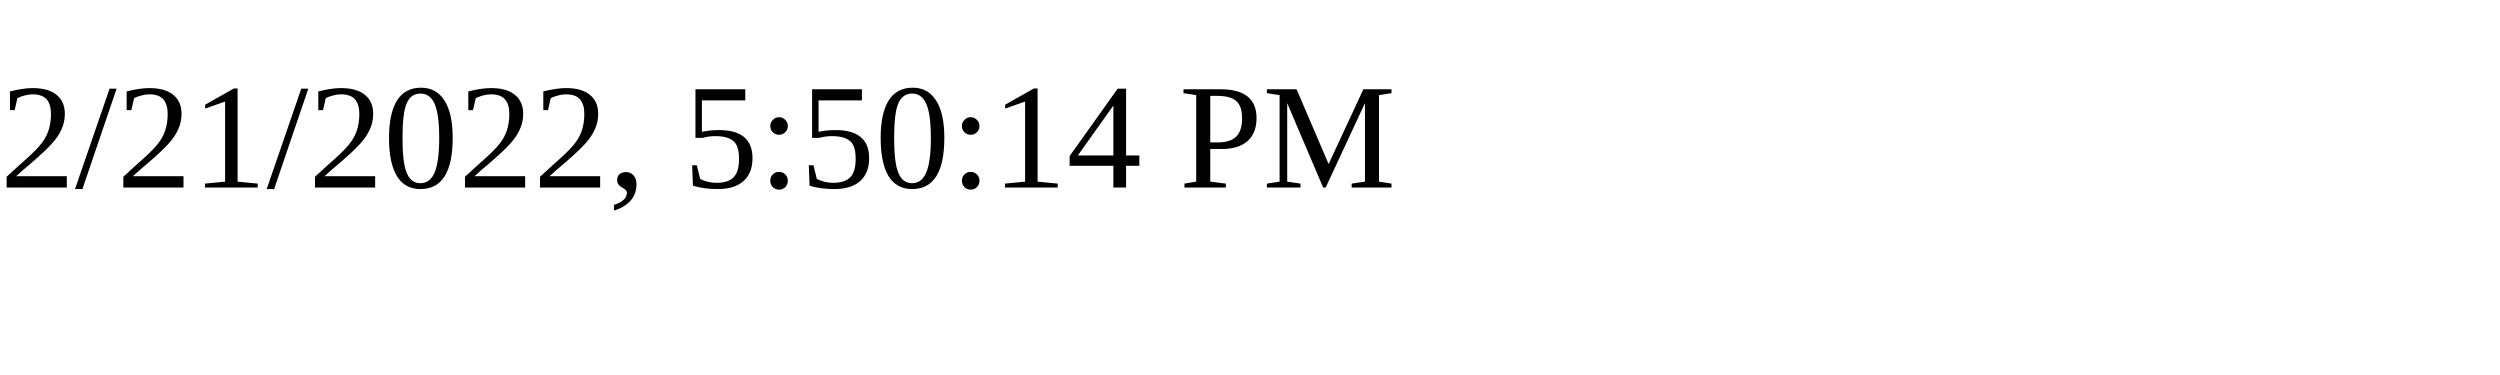
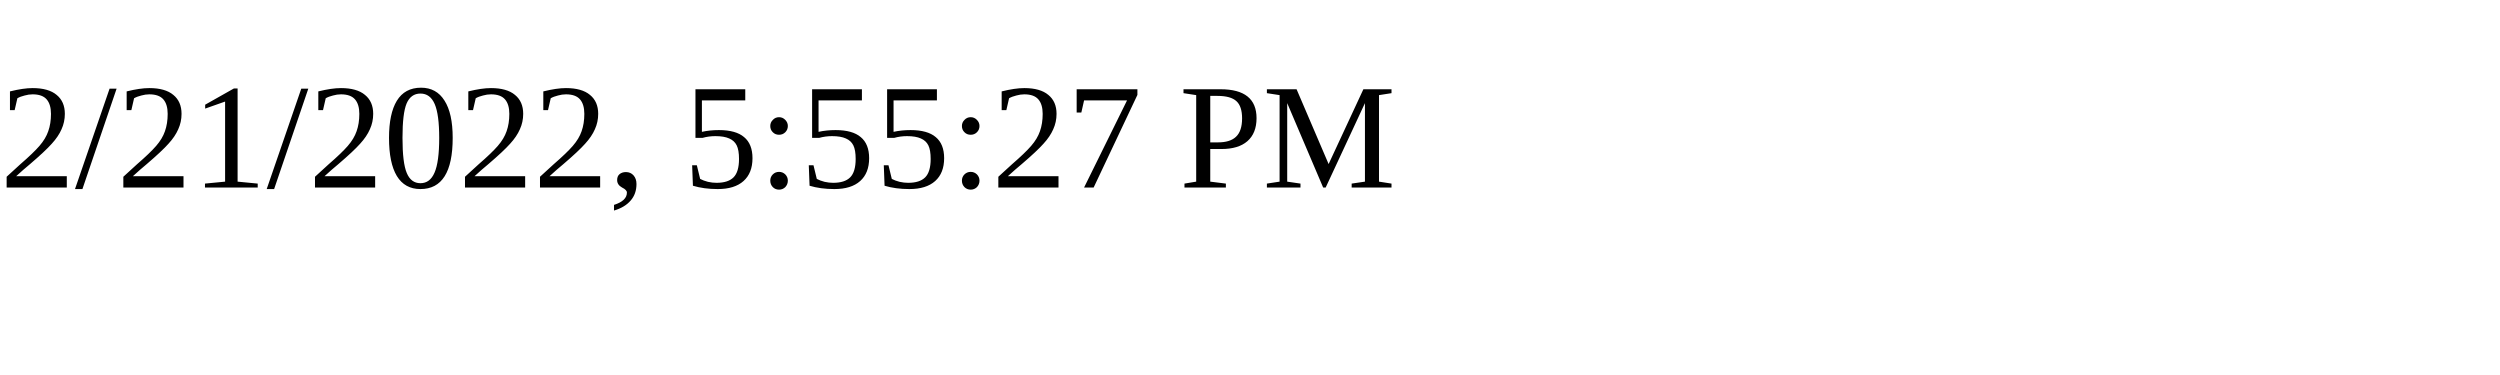
<svg xmlns="http://www.w3.org/2000/svg" height="30" width="200">
-   <text x="0" y="15">2/21/2022, 5:50:14 PM</text>
+   <text x="0" y="15">2/21/2022, 5:55:27 PM</text>
</svg>
